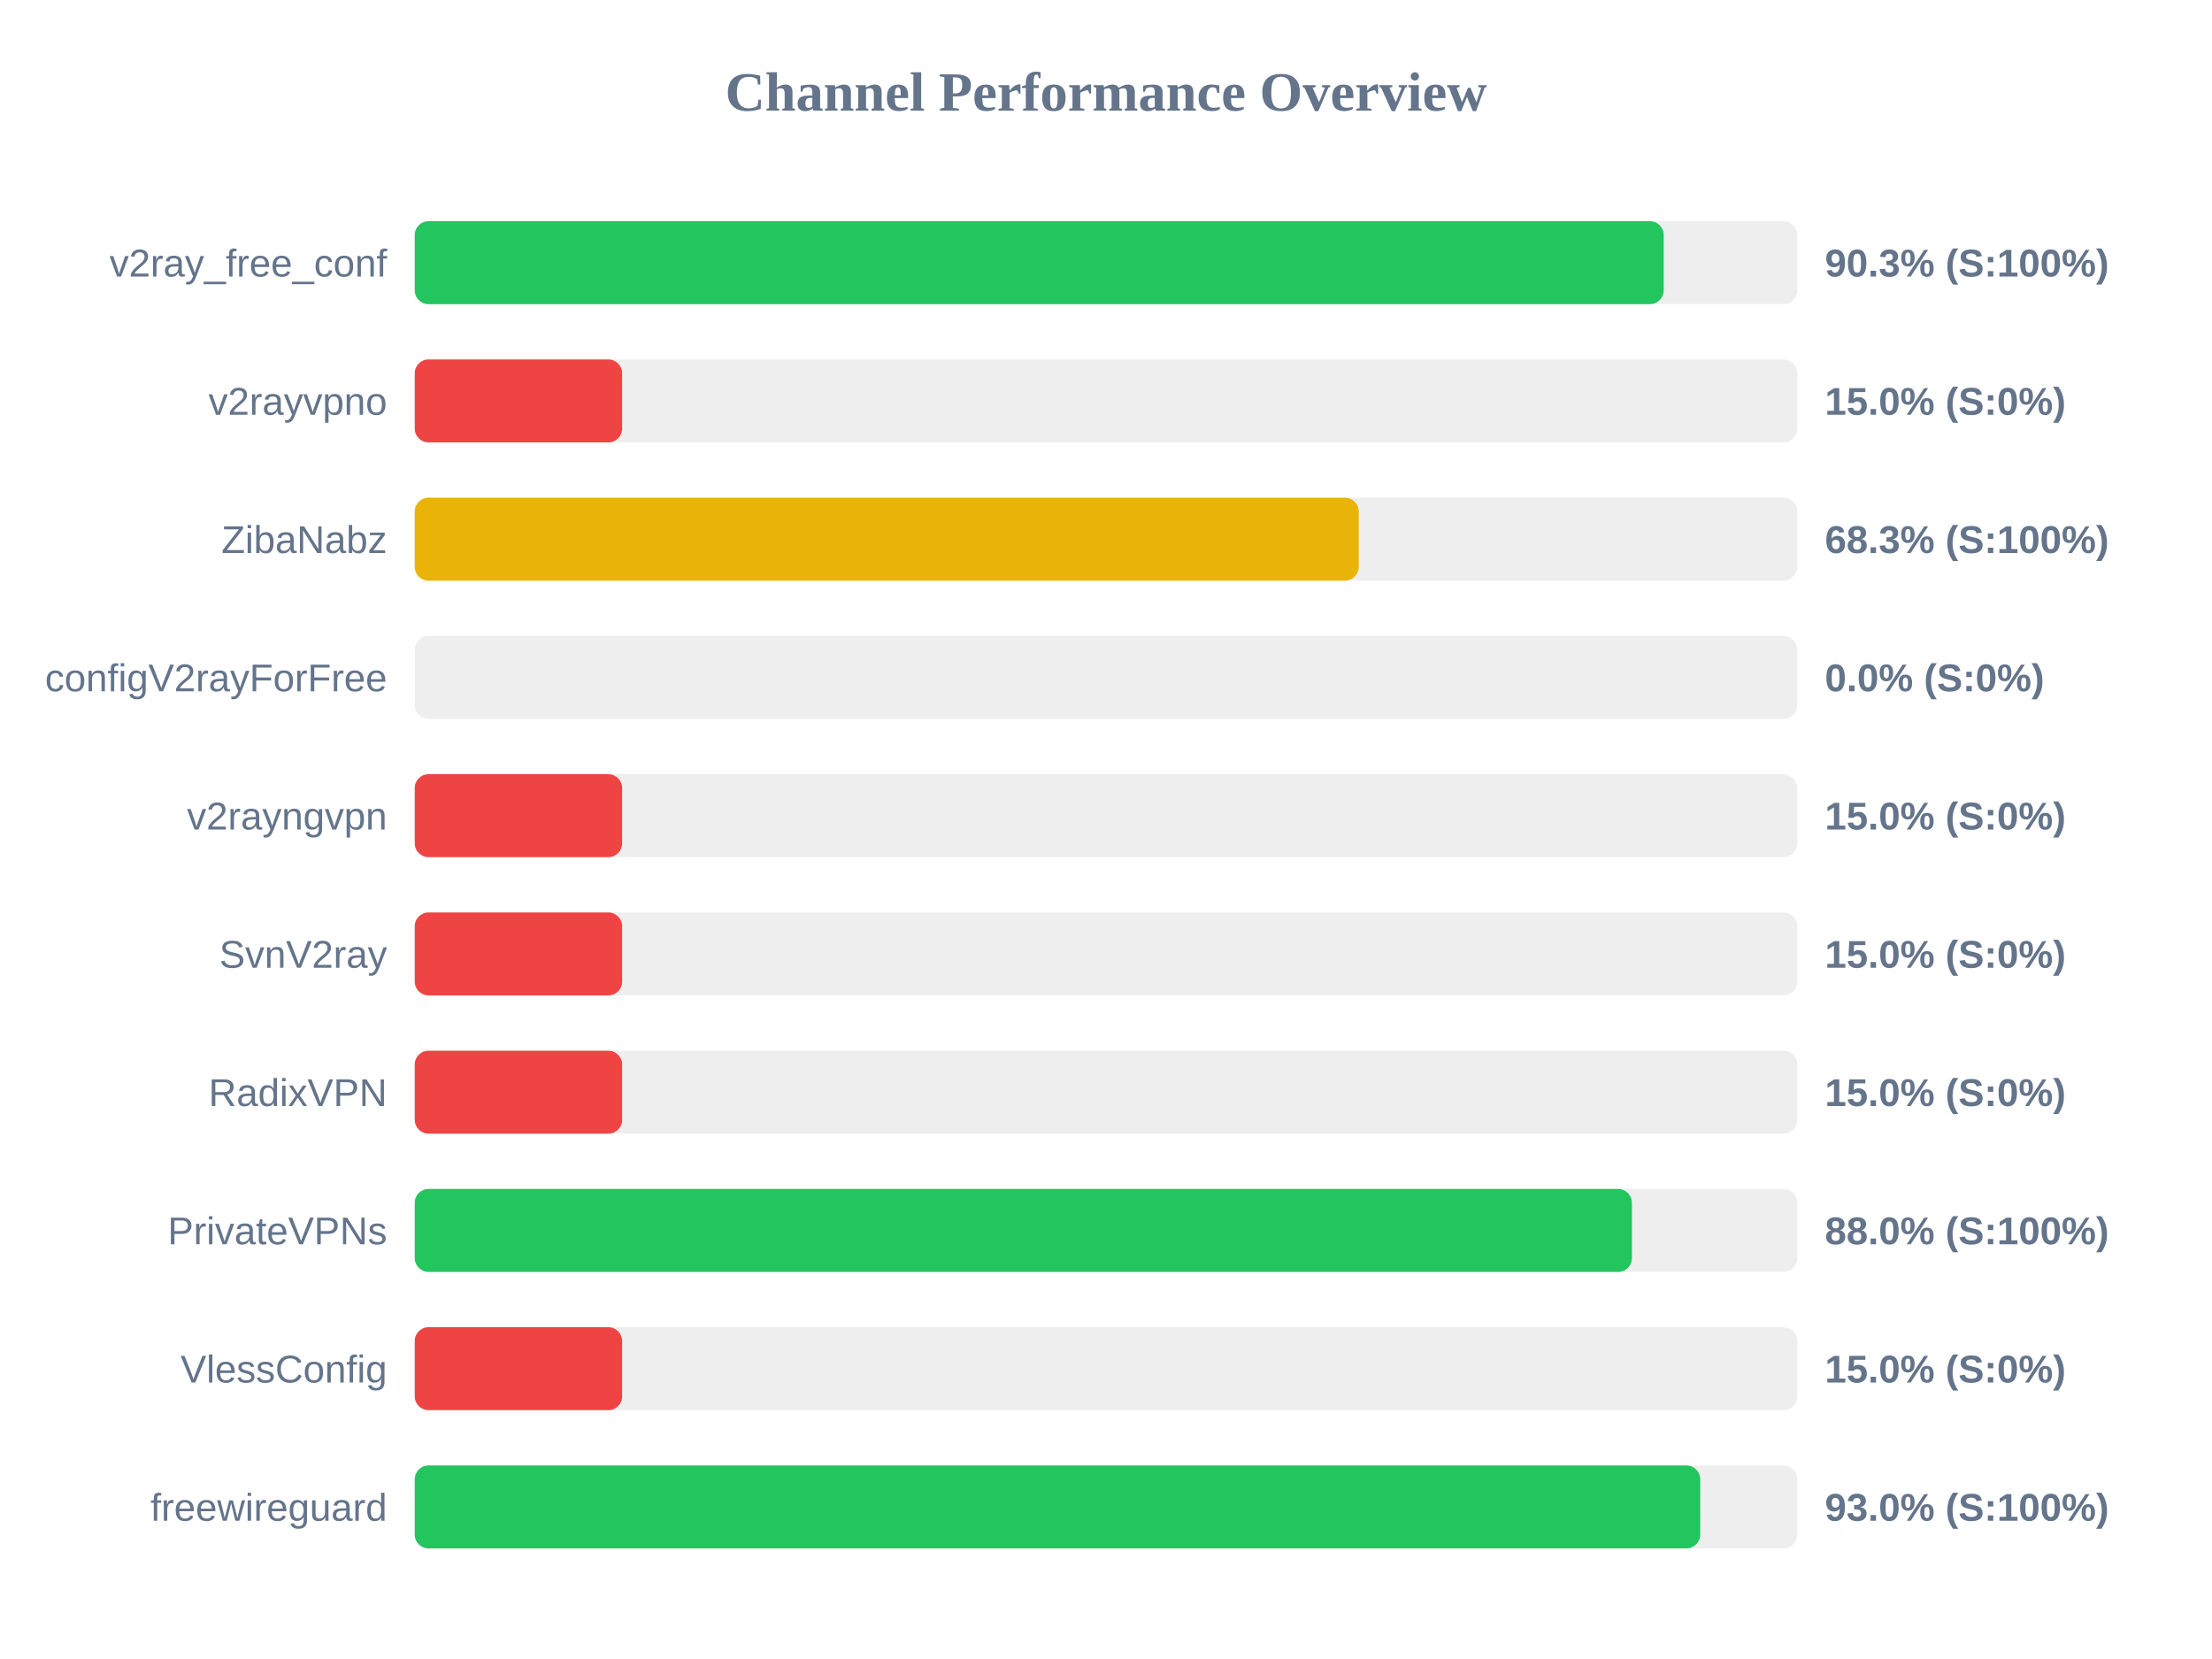
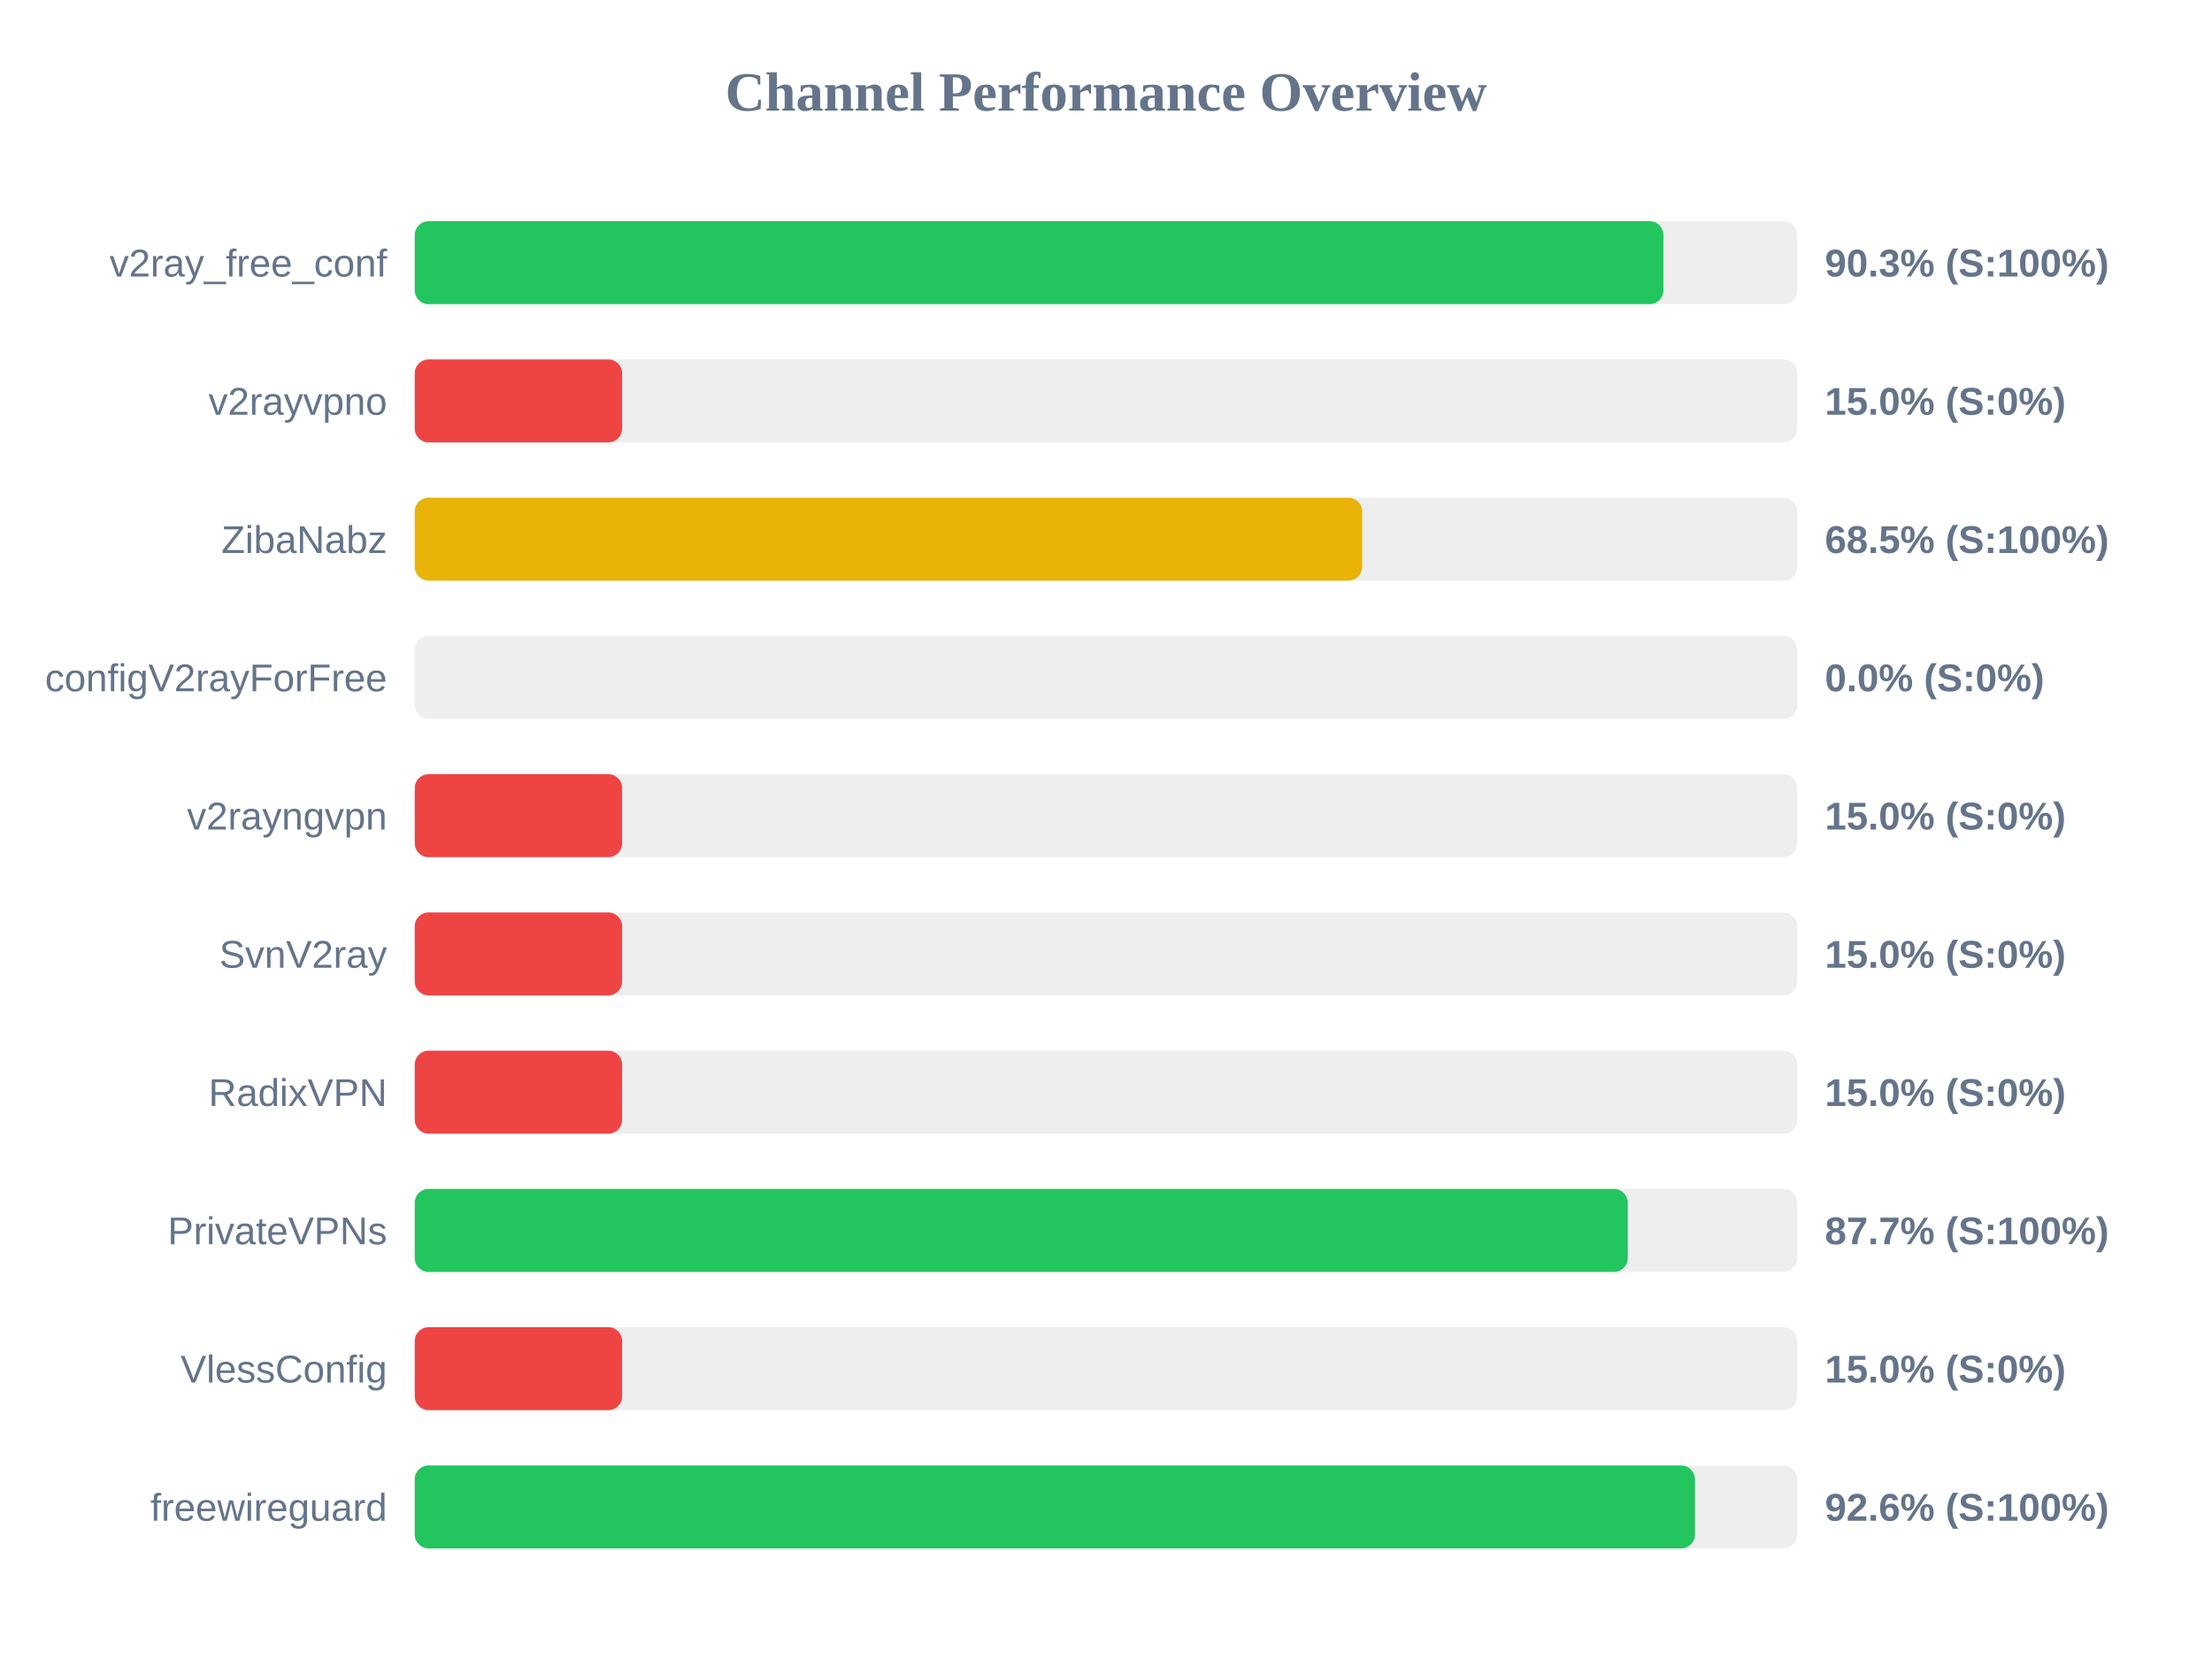
<svg xmlns="http://www.w3.org/2000/svg" width="800" height="600" version="1.1">
  <style>
        .row { font: 14px Arial; fill: #64748b; }
        .score { font: bold 14px Arial; fill: #64748b; }
    </style>
  <text x="400" y="40" text-anchor="middle" font-size="20px" font-weight="bold" fill="#64748b">Channel Performance Overview</text>
  <rect x="150" y="80" width="500" height="30" fill="#eee" rx="5" />
-   <rect x="150" y="80" width="451.7" height="30" fill="#22c55e" rx="5" />
+   <rect x="150" y="80" width="451.6" height="30" fill="#22c55e" rx="5" />
  <text x="140" y="100" text-anchor="end" class="row">v2ray_free_conf</text>
  <text x="660" y="100" text-anchor="start" class="score">90.3% (S:100%)</text>
  <rect x="150" y="130" width="500" height="30" fill="#eee" rx="5" />
  <rect x="150" y="130" width="75.0" height="30" fill="#ef4444" rx="5" />
  <text x="140" y="150" text-anchor="end" class="row">v2rayvpno</text>
  <text x="660" y="150" text-anchor="start" class="score">15.0% (S:0%)</text>
  <rect x="150" y="180" width="500" height="30" fill="#eee" rx="5" />
-   <rect x="150" y="180" width="341.4" height="30" fill="#eab308" rx="5" />
+   <rect x="150" y="180" width="342.65" height="30" fill="#eab308" rx="5" />
  <text x="140" y="200" text-anchor="end" class="row">ZibaNabz</text>
-   <text x="660" y="200" text-anchor="start" class="score">68.3% (S:100%)</text>
+   <text x="660" y="200" text-anchor="start" class="score">68.5% (S:100%)</text>
  <rect x="150" y="230" width="500" height="30" fill="#eee" rx="5" />
  <rect x="150" y="230" width="0.0" height="30" fill="#ef4444" rx="5" />
  <text x="140" y="250" text-anchor="end" class="row">configV2rayForFree</text>
  <text x="660" y="250" text-anchor="start" class="score">0.0% (S:0%)</text>
  <rect x="150" y="280" width="500" height="30" fill="#eee" rx="5" />
  <rect x="150" y="280" width="75.0" height="30" fill="#ef4444" rx="5" />
  <text x="140" y="300" text-anchor="end" class="row">v2rayngvpn</text>
  <text x="660" y="300" text-anchor="start" class="score">15.0% (S:0%)</text>
  <rect x="150" y="330" width="500" height="30" fill="#eee" rx="5" />
  <rect x="150" y="330" width="75.0" height="30" fill="#ef4444" rx="5" />
  <text x="140" y="350" text-anchor="end" class="row">SvnV2ray</text>
  <text x="660" y="350" text-anchor="start" class="score">15.0% (S:0%)</text>
  <rect x="150" y="380" width="500" height="30" fill="#eee" rx="5" />
  <rect x="150" y="380" width="75.0" height="30" fill="#ef4444" rx="5" />
  <text x="140" y="400" text-anchor="end" class="row">RadixVPN</text>
  <text x="660" y="400" text-anchor="start" class="score">15.0% (S:0%)</text>
  <rect x="150" y="430" width="500" height="30" fill="#eee" rx="5" />
-   <rect x="150" y="430" width="440.2" height="30" fill="#22c55e" rx="5" />
+   <rect x="150" y="430" width="438.7" height="30" fill="#22c55e" rx="5" />
  <text x="140" y="450" text-anchor="end" class="row">PrivateVPNs</text>
-   <text x="660" y="450" text-anchor="start" class="score">88.0% (S:100%)</text>
+   <text x="660" y="450" text-anchor="start" class="score">87.7% (S:100%)</text>
  <rect x="150" y="480" width="500" height="30" fill="#eee" rx="5" />
  <rect x="150" y="480" width="75.0" height="30" fill="#ef4444" rx="5" />
  <text x="140" y="500" text-anchor="end" class="row">VlessConfig</text>
  <text x="660" y="500" text-anchor="start" class="score">15.0% (S:0%)</text>
  <rect x="150" y="530" width="500" height="30" fill="#eee" rx="5" />
-   <rect x="150" y="530" width="464.9" height="30" fill="#22c55e" rx="5" />
+   <rect x="150" y="530" width="463.0" height="30" fill="#22c55e" rx="5" />
  <text x="140" y="550" text-anchor="end" class="row">freewireguard</text>
-   <text x="660" y="550" text-anchor="start" class="score">93.0% (S:100%)</text>
+   <text x="660" y="550" text-anchor="start" class="score">92.6% (S:100%)</text>
</svg>
